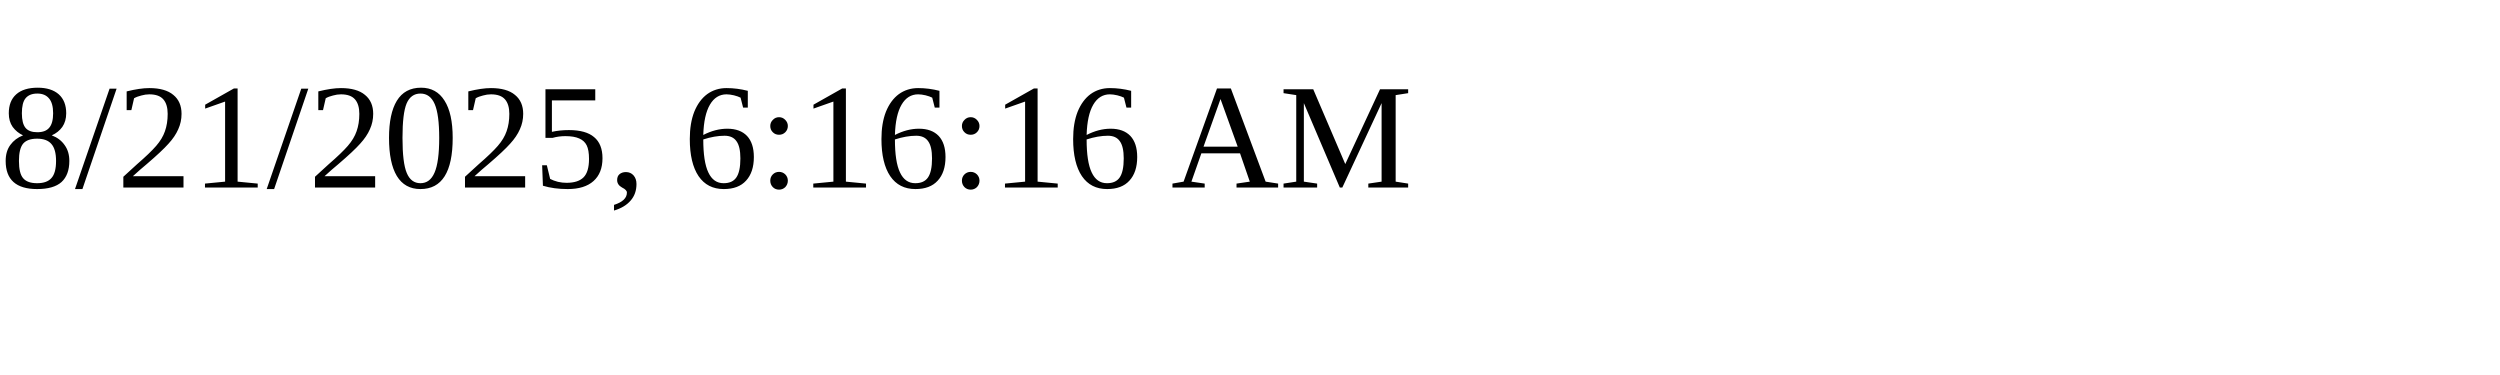
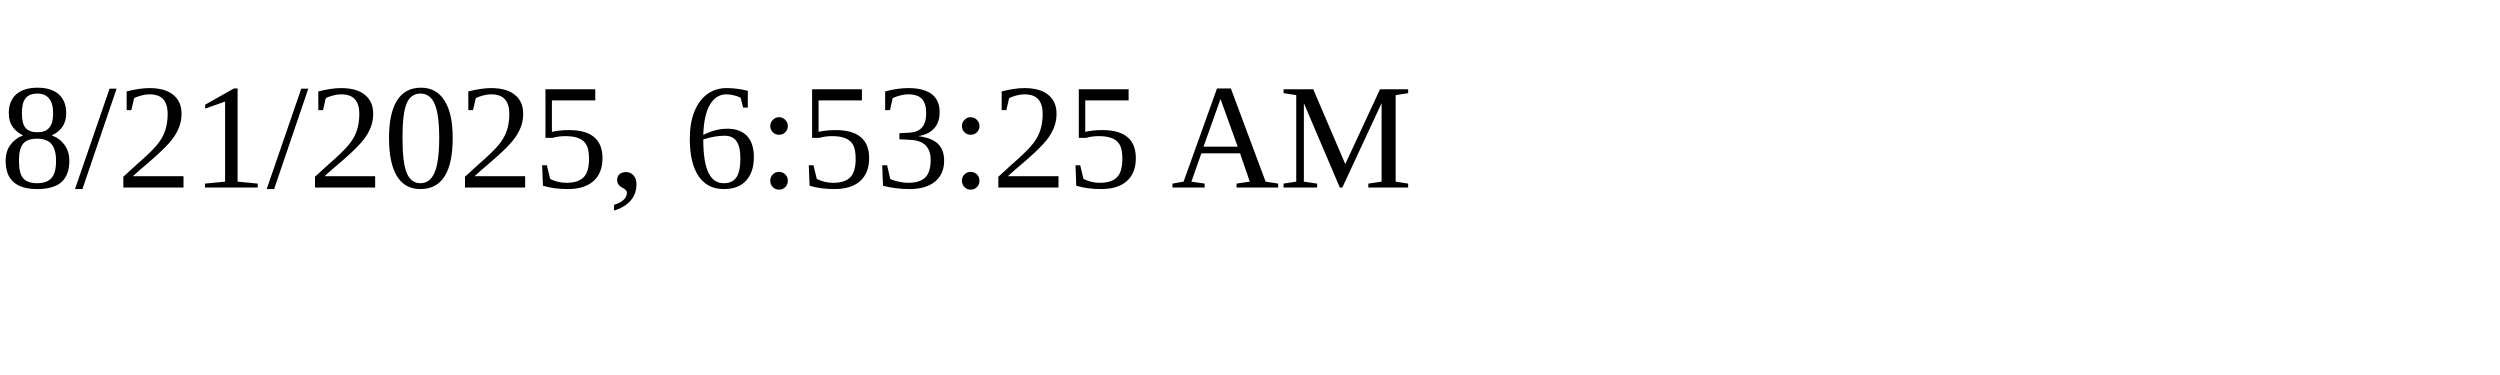
<svg xmlns="http://www.w3.org/2000/svg" height="30" width="200">
-   <text x="0" y="15">8/21/2025, 6:16:16 AM</text>
+   <text x="0" y="15">8/21/2025, 6:53:25 AM</text>
</svg>
